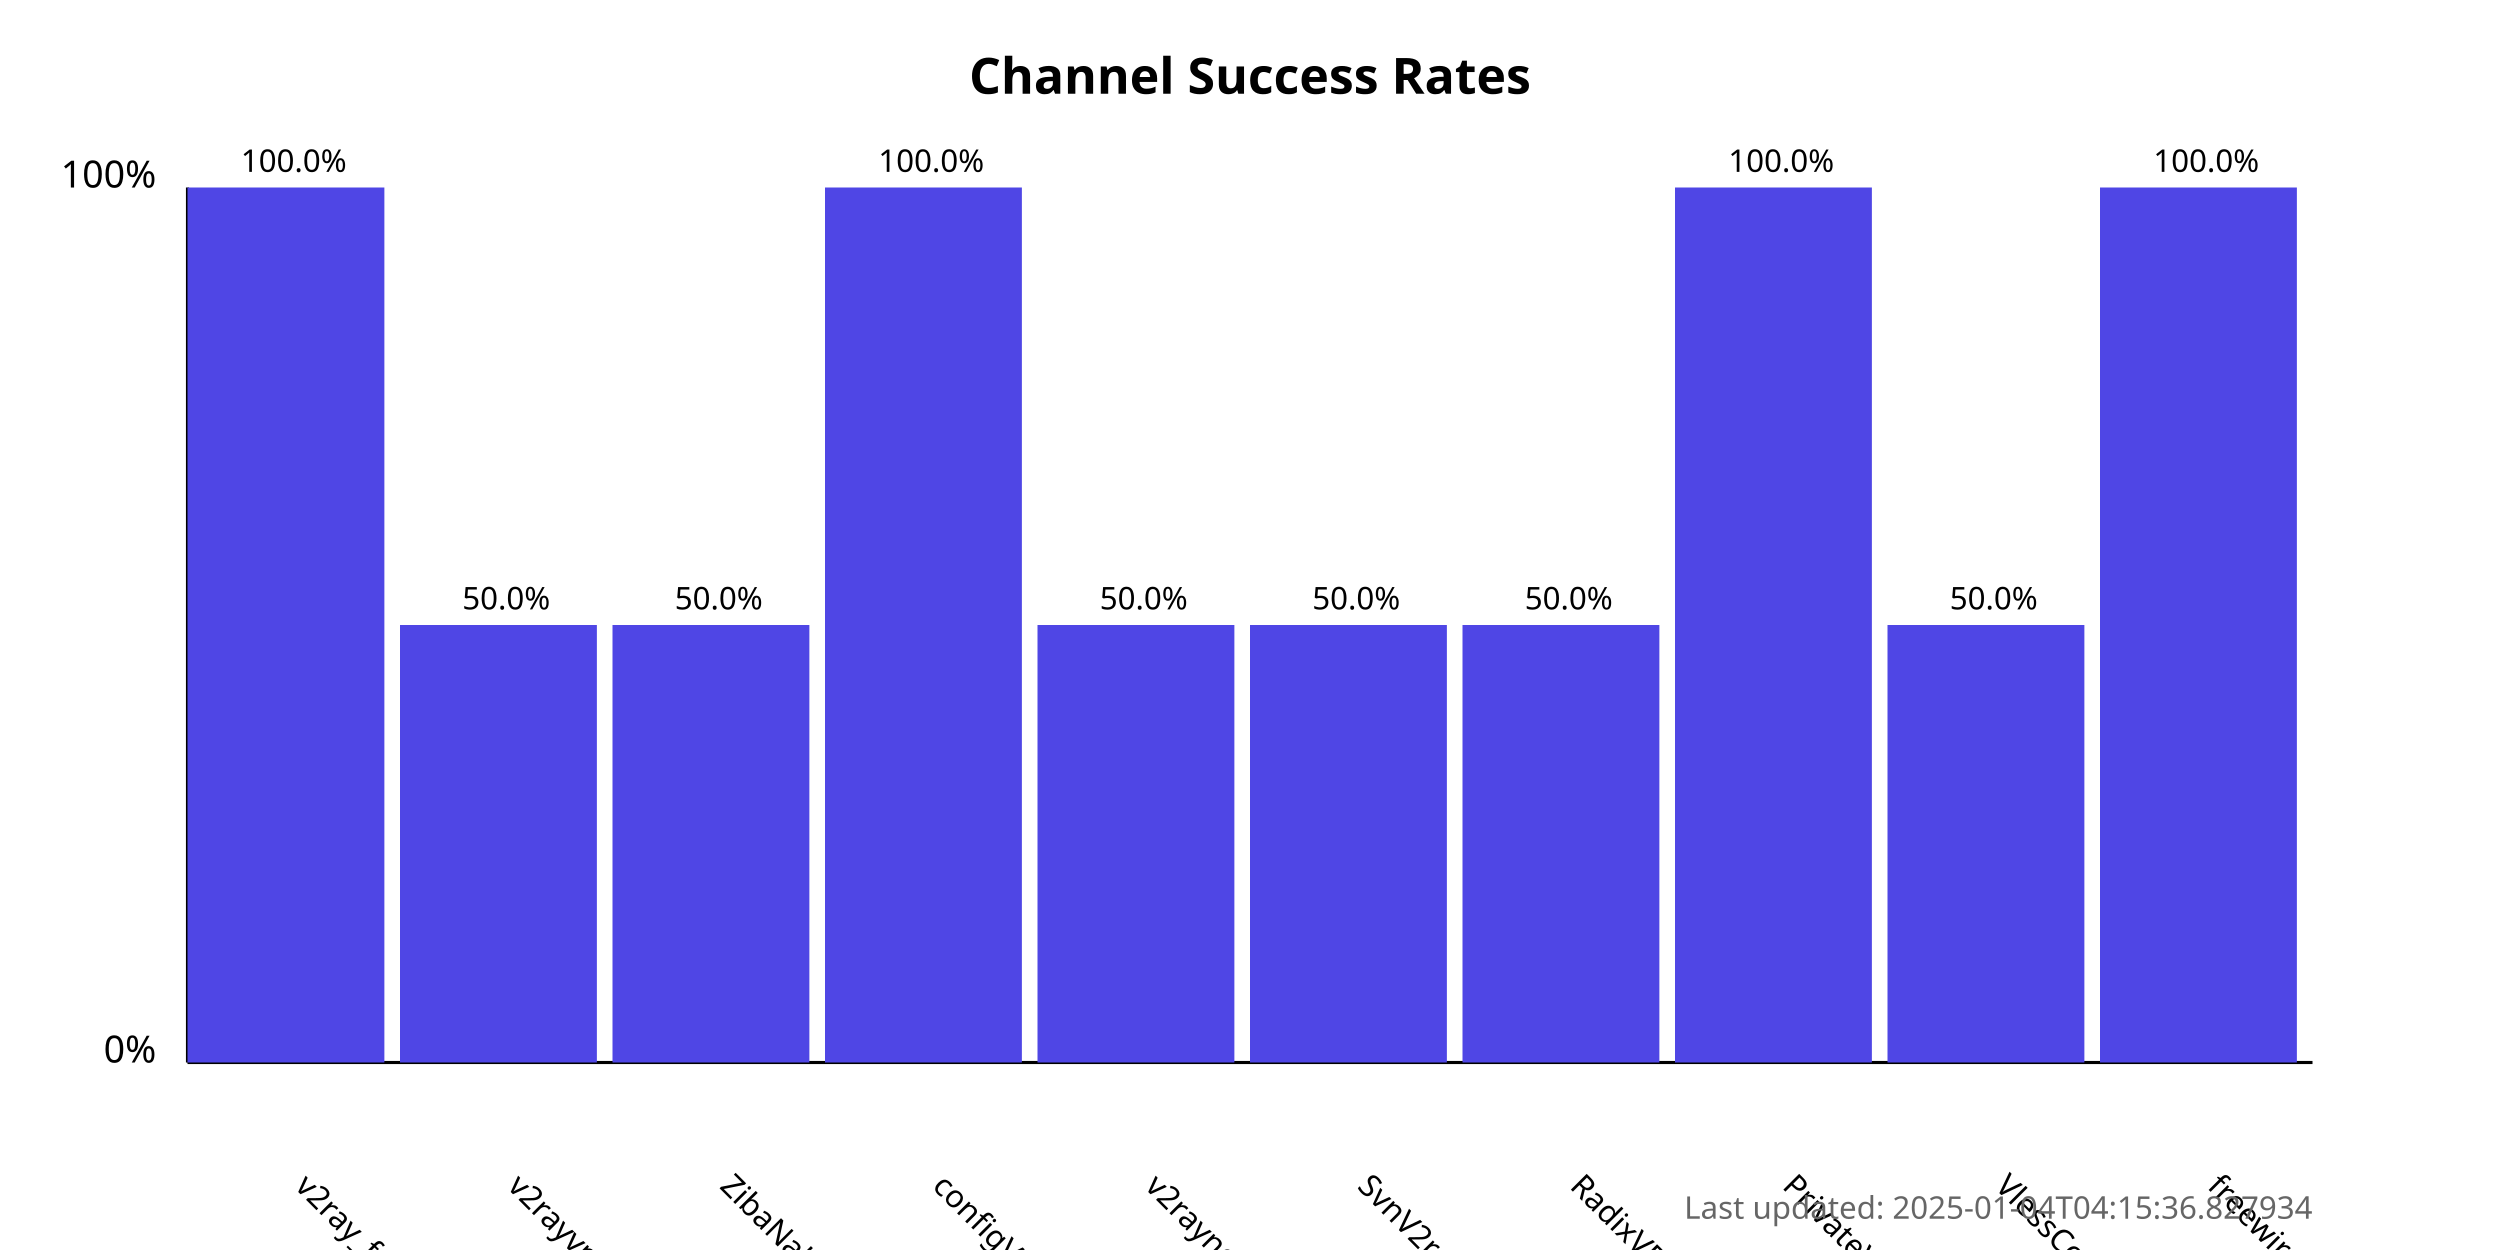
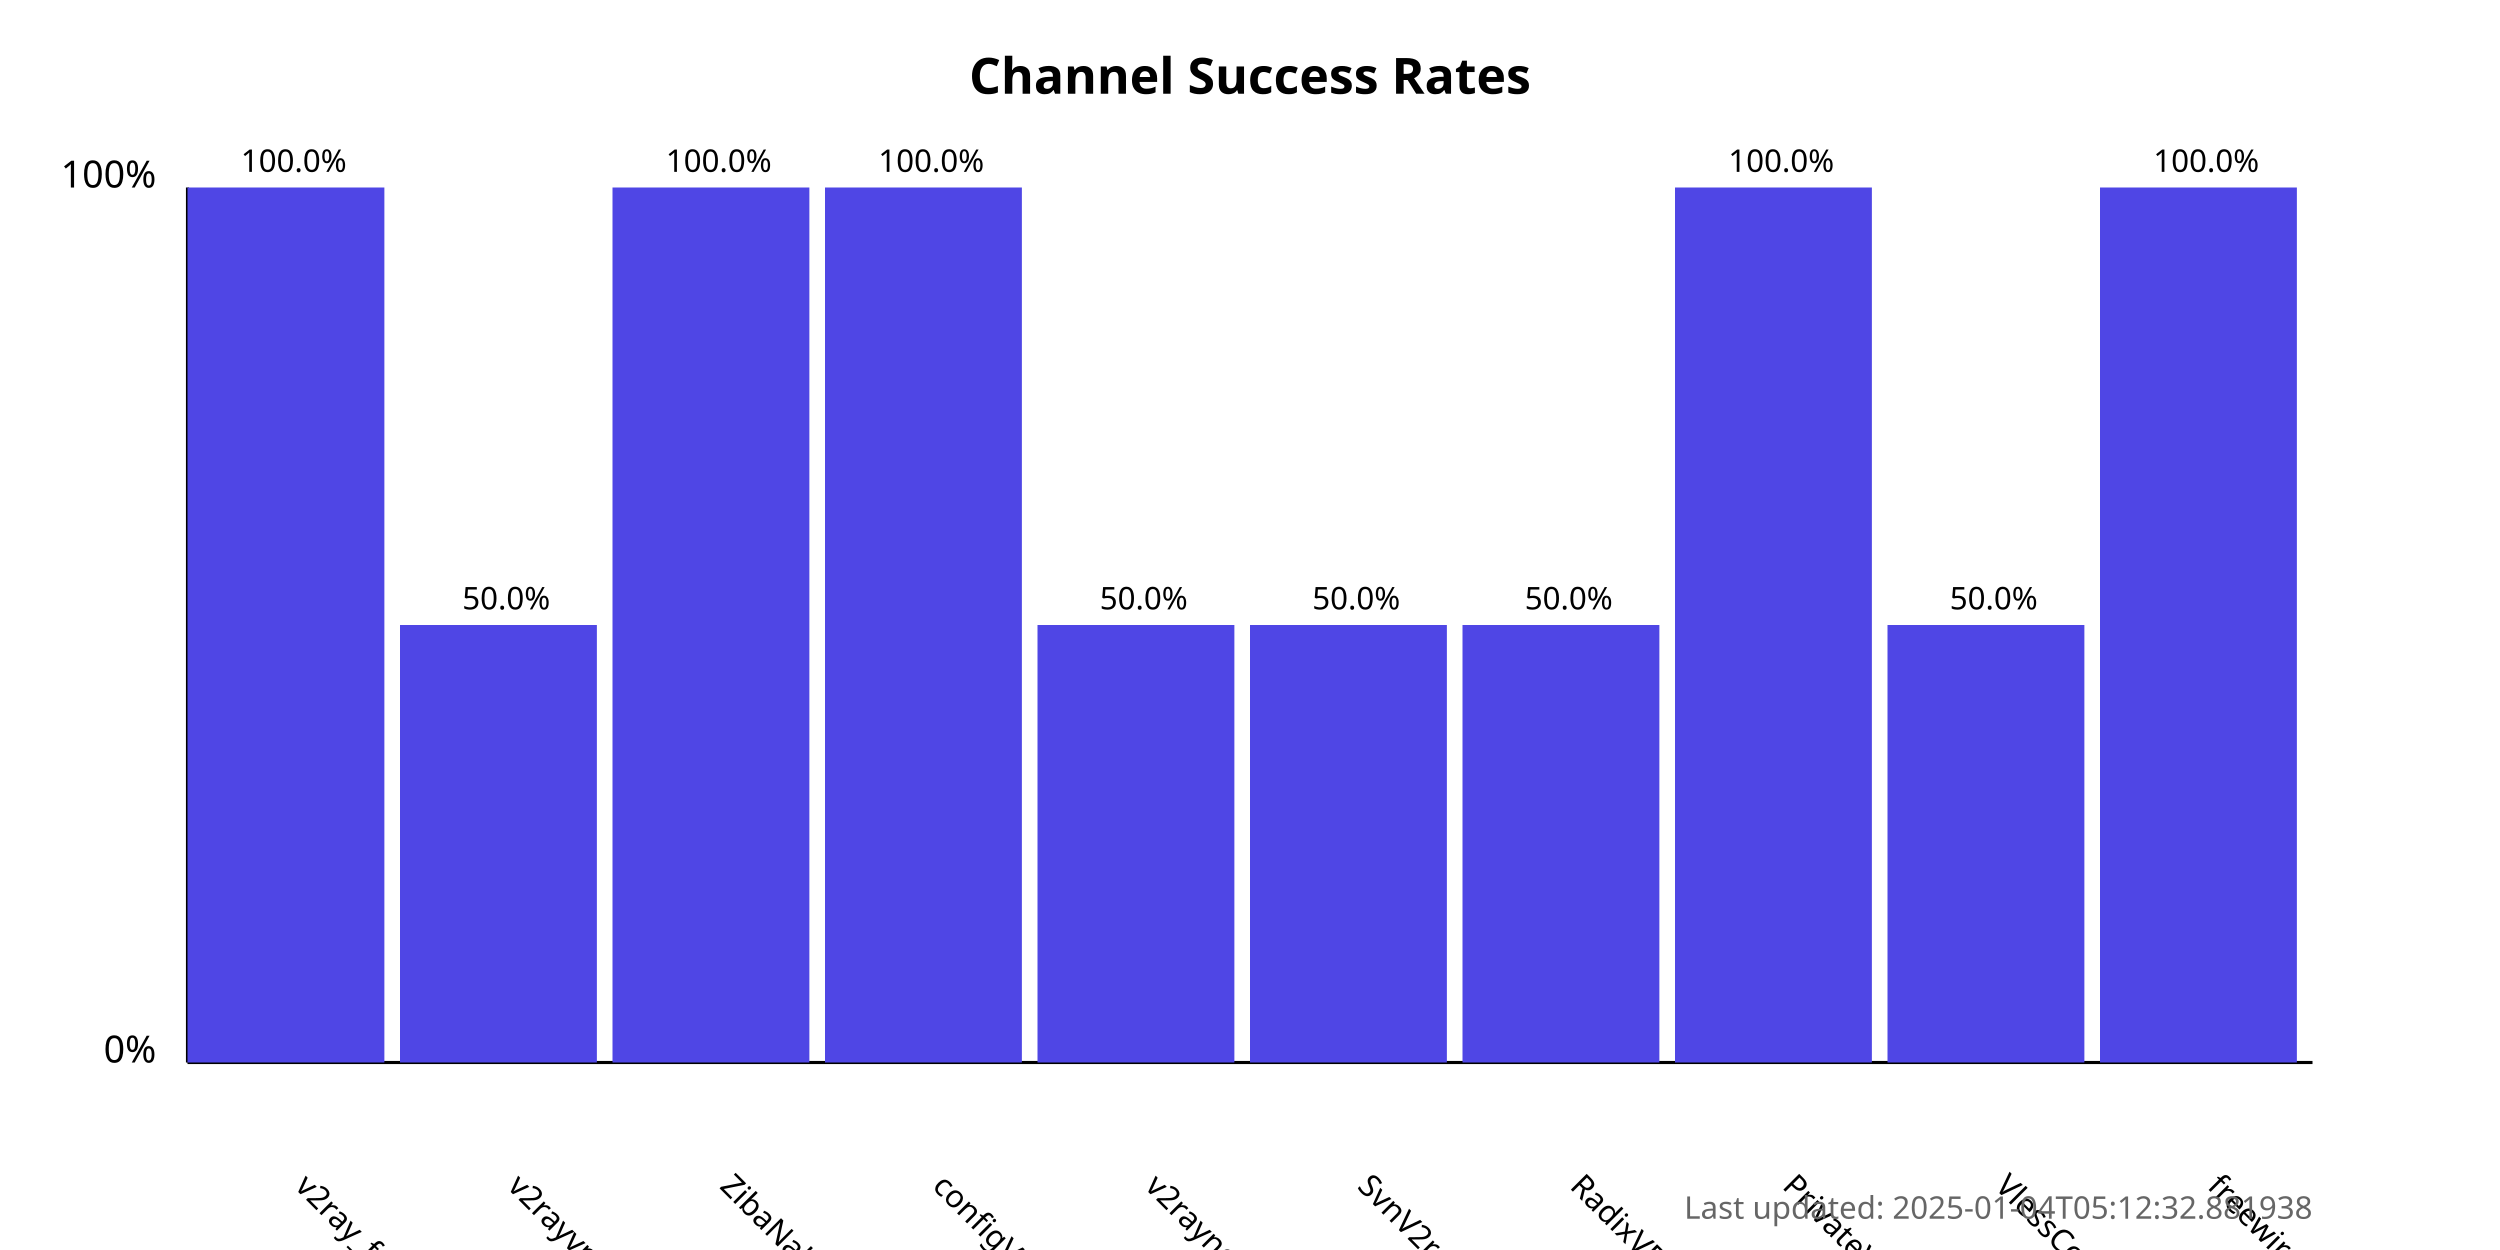
<svg xmlns="http://www.w3.org/2000/svg" width="800" height="400">
  <style>
            .chart-title { font: bold 16px sans-serif; }
            .axis-label { font: 12px sans-serif; }
            .tick-label { font: 10px sans-serif; }
            .bar { fill: #4f46e5; }
            .bar:hover { fill: #6366f1; }
            .timestamp { font: 10px sans-serif; fill: #666; }
        </style>
  <text x="400.0" y="30" text-anchor="middle" class="chart-title">
            Channel Success Rates
        </text>
  <line x1="60" y1="340" x2="60" y2="60" stroke="black" stroke-width="1" />
  <line x1="60" y1="340" x2="740" y2="340" stroke="black" stroke-width="1" />
  <text x="50" y="340" text-anchor="end" class="axis-label">0%</text>
  <text x="50" y="60" text-anchor="end" class="axis-label">100%</text>
  <g>
    <rect x="60" y="60.0" width="63.0" height="280.0" class="bar" />
    <text x="94.0" y="380" transform="rotate(45, 94.0, 380)" text-anchor="start" class="tick-label">
                v2ray_free_conf
            </text>
    <text x="94.0" y="55.0" text-anchor="middle" class="tick-label">
                100.0%
            </text>
  </g>
  <g>
    <rect x="128.0" y="200.0" width="63.0" height="140.0" class="bar" />
    <text x="162.0" y="380" transform="rotate(45, 162.0, 380)" text-anchor="start" class="tick-label">
                v2rayvpno
            </text>
    <text x="162.0" y="195.0" text-anchor="middle" class="tick-label">
                50.0%
            </text>
  </g>
  <g>
-     <rect x="196.0" y="200.0" width="63.0" height="140.0" class="bar" />
+     <rect x="196.0" y="60.0" width="63.0" height="280.0" class="bar" />
    <text x="230.0" y="380" transform="rotate(45, 230.0, 380)" text-anchor="start" class="tick-label">
                ZibaNabz
            </text>
-     <text x="230.0" y="195.0" text-anchor="middle" class="tick-label">
-                 50.0%
+     <text x="230.0" y="55.0" text-anchor="middle" class="tick-label">
+                 100.0%
            </text>
  </g>
  <g>
    <rect x="264.0" y="60.0" width="63.0" height="280.0" class="bar" />
    <text x="298.0" y="380" transform="rotate(45, 298.0, 380)" text-anchor="start" class="tick-label">
                configV2rayForFree
            </text>
    <text x="298.0" y="55.0" text-anchor="middle" class="tick-label">
                100.0%
            </text>
  </g>
  <g>
    <rect x="332.0" y="200.0" width="63.0" height="140.0" class="bar" />
    <text x="366.0" y="380" transform="rotate(45, 366.0, 380)" text-anchor="start" class="tick-label">
                v2rayngvpn
            </text>
    <text x="366.0" y="195.0" text-anchor="middle" class="tick-label">
                50.0%
            </text>
  </g>
  <g>
    <rect x="400.0" y="200.0" width="63.0" height="140.0" class="bar" />
    <text x="434.0" y="380" transform="rotate(45, 434.0, 380)" text-anchor="start" class="tick-label">
                SvnV2ray
            </text>
    <text x="434.0" y="195.0" text-anchor="middle" class="tick-label">
                50.0%
            </text>
  </g>
  <g>
    <rect x="468.0" y="200.0" width="63.0" height="140.0" class="bar" />
    <text x="502.0" y="380" transform="rotate(45, 502.0, 380)" text-anchor="start" class="tick-label">
                RadixVPN
            </text>
    <text x="502.0" y="195.0" text-anchor="middle" class="tick-label">
                50.0%
            </text>
  </g>
  <g>
    <rect x="536.0" y="60.0" width="63.0" height="280.0" class="bar" />
    <text x="570.0" y="380" transform="rotate(45, 570.0, 380)" text-anchor="start" class="tick-label">
                PrivateVPNs
            </text>
    <text x="570.0" y="55.0" text-anchor="middle" class="tick-label">
                100.0%
            </text>
  </g>
  <g>
    <rect x="604.0" y="200.0" width="63.0" height="140.0" class="bar" />
    <text x="638.0" y="380" transform="rotate(45, 638.0, 380)" text-anchor="start" class="tick-label">
                VlessConfig
            </text>
    <text x="638.0" y="195.0" text-anchor="middle" class="tick-label">
                50.0%
            </text>
  </g>
  <g>
    <rect x="672.0" y="60.0" width="63.0" height="280.0" class="bar" />
    <text x="706.0" y="380" transform="rotate(45, 706.0, 380)" text-anchor="start" class="tick-label">
                freewireguard
            </text>
    <text x="706.0" y="55.0" text-anchor="middle" class="tick-label">
                100.0%
            </text>
  </g>
  <text x="740" y="390" text-anchor="end" class="timestamp">
-             Last updated: 2025-01-04T04:15:36.827934
+             Last updated: 2025-01-04T05:12:32.881938
        </text>
</svg>
